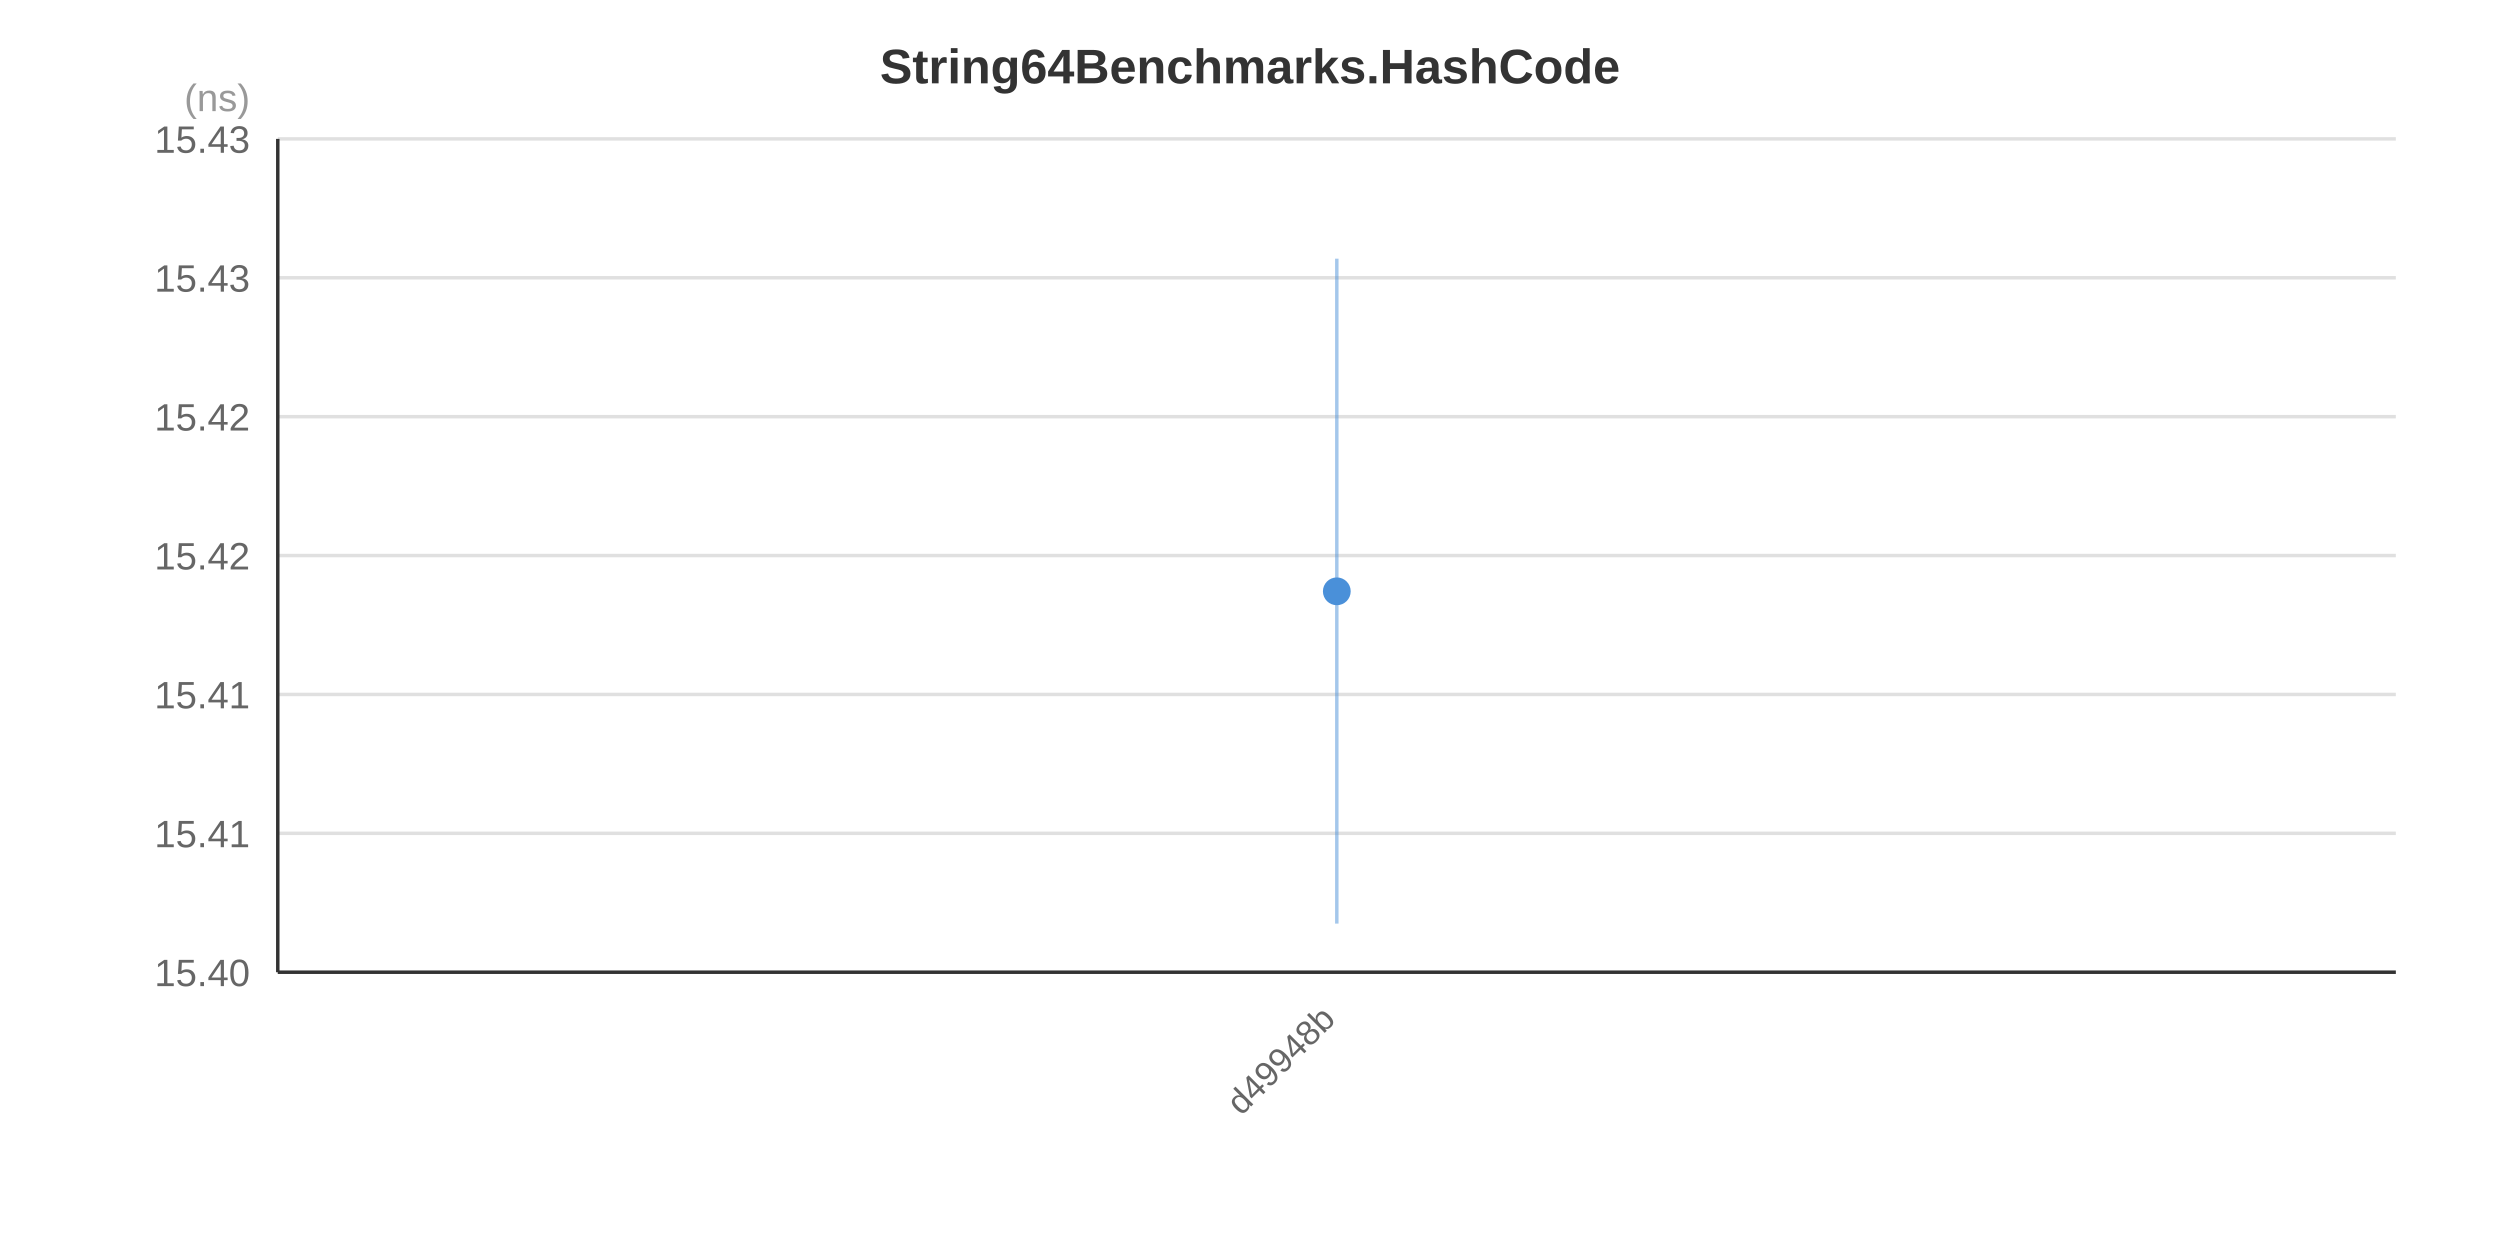
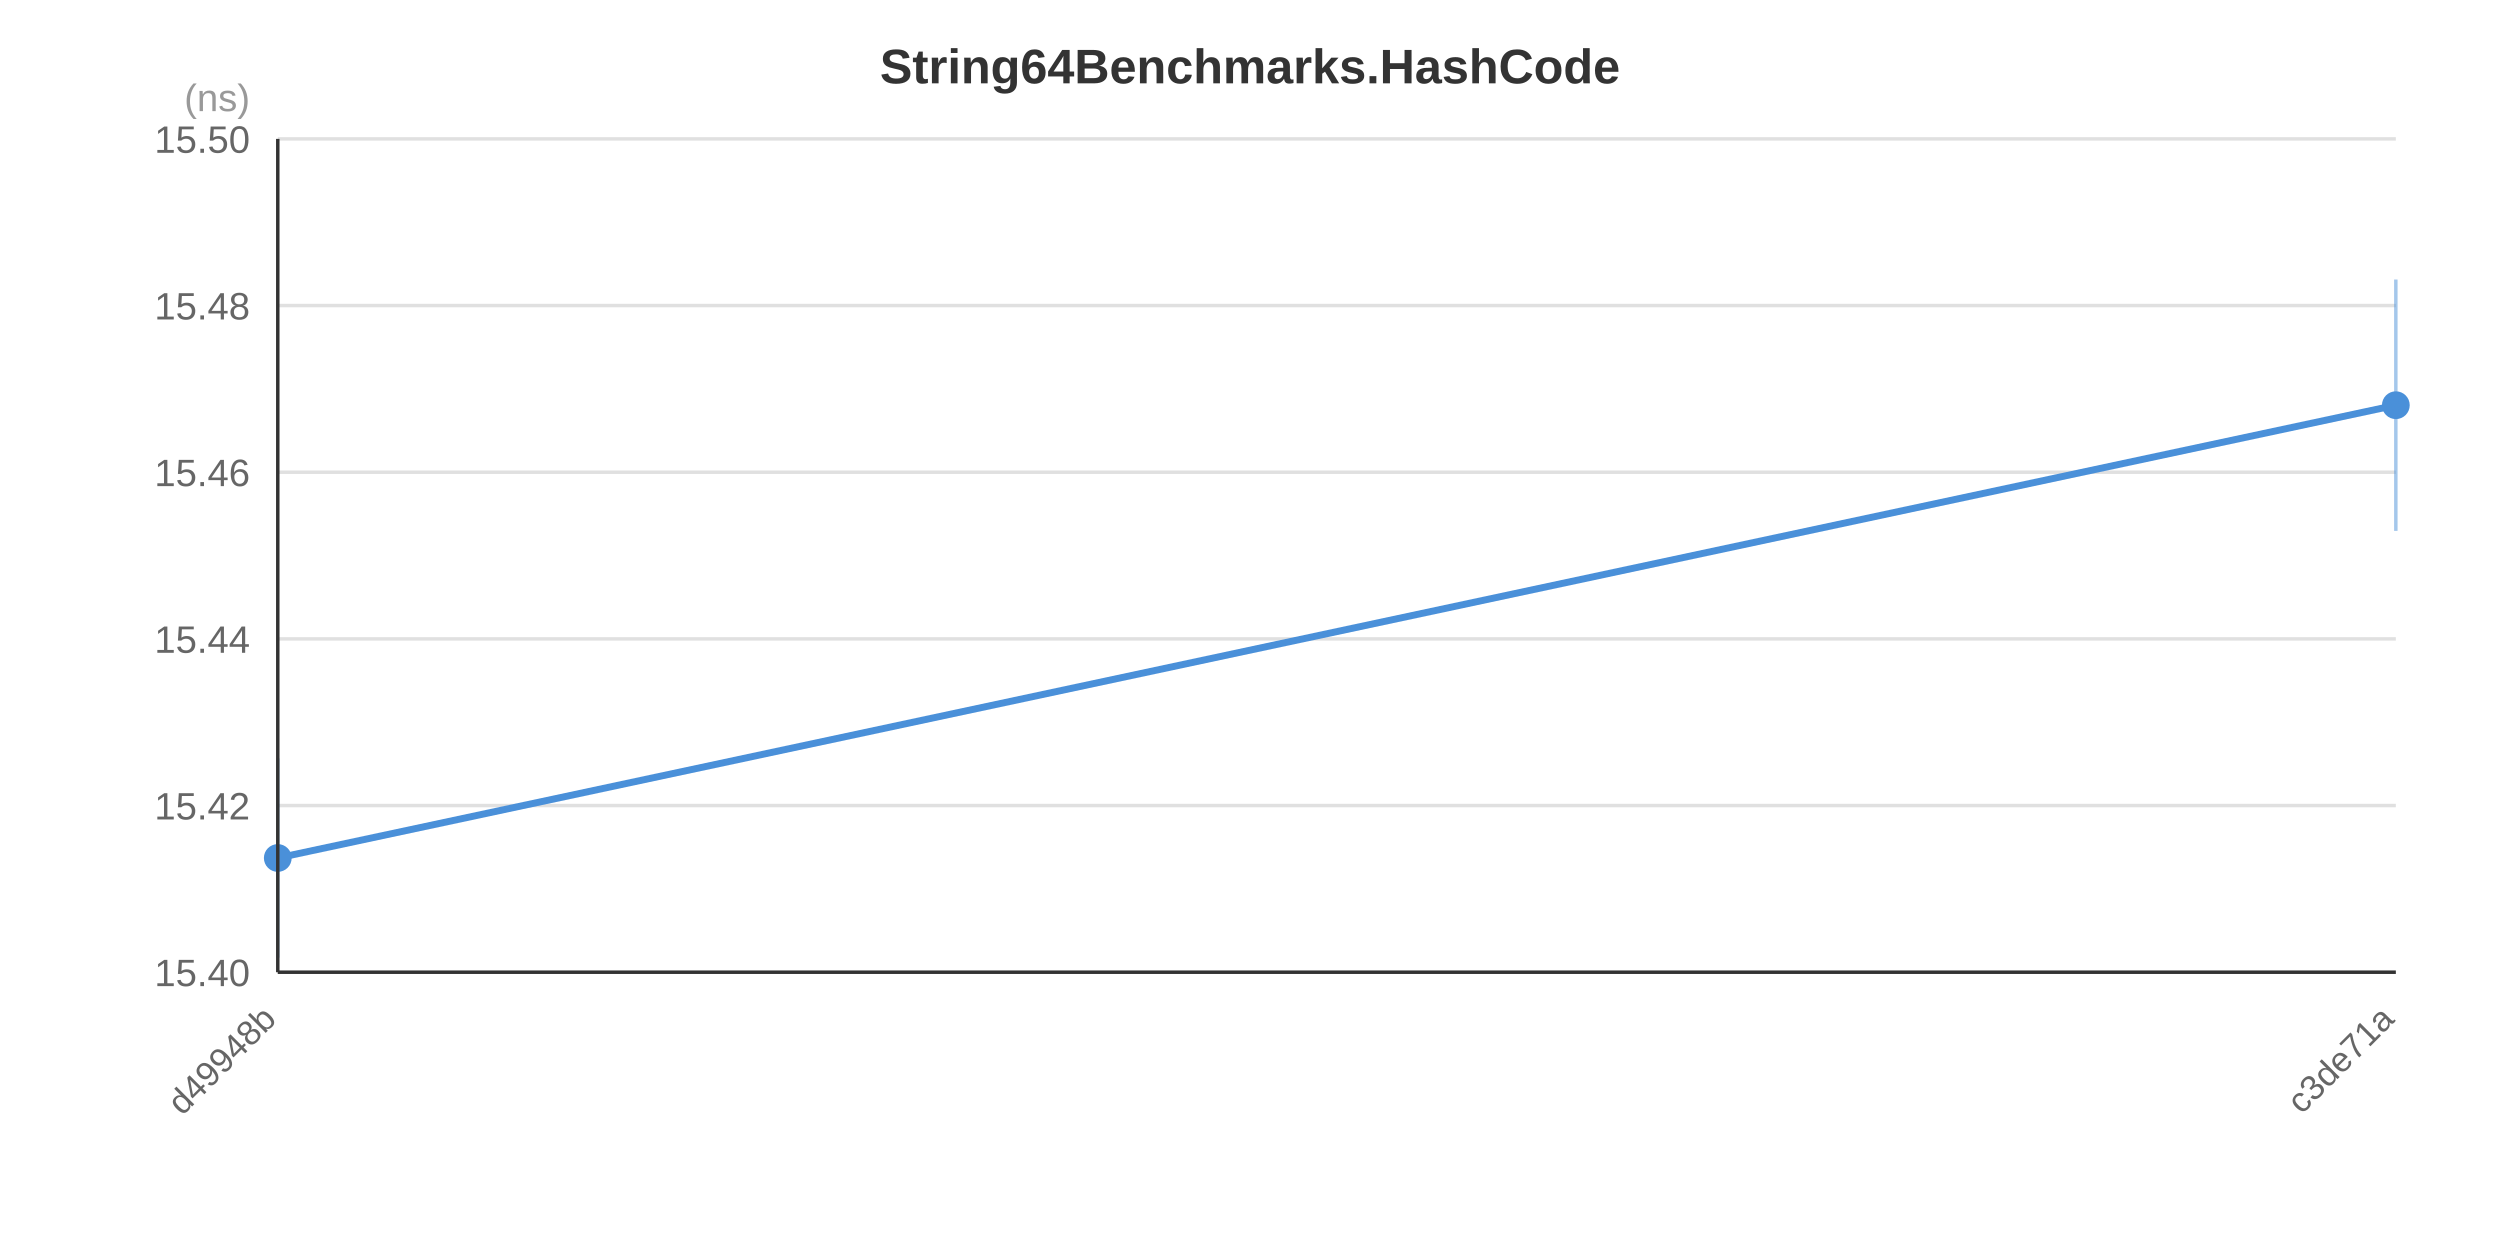
<svg xmlns="http://www.w3.org/2000/svg" width="720" height="360" viewBox="0 0 720 360">
  <rect x="0" y="0" width="720" height="360" fill="#FFFFFF" />
  <text x="360.0" y="24.0" text-anchor="middle" font-family="&quot;Segoe UI&quot;, Arial, sans-serif" font-size="14" font-weight="bold" fill="#333333">String64Benchmarks.HashCode</text>
  <line x1="80" y1="280.0" x2="690" y2="280.0" stroke="#E0E0E0" stroke-width="1" />
-   <line x1="80" y1="240.0" x2="690" y2="240.0" stroke="#E0E0E0" stroke-width="1" />
-   <line x1="80" y1="200.0" x2="690" y2="200.0" stroke="#E0E0E0" stroke-width="1" />
-   <line x1="80" y1="160.0" x2="690" y2="160.0" stroke="#E0E0E0" stroke-width="1" />
-   <line x1="80" y1="120.0" x2="690" y2="120.0" stroke="#E0E0E0" stroke-width="1" />
-   <line x1="80" y1="80.0" x2="690" y2="80.0" stroke="#E0E0E0" stroke-width="1" />
+   <line x1="80" y1="232.0" x2="690" y2="232.0" stroke="#E0E0E0" stroke-width="1" />
+   <line x1="80" y1="184.0" x2="690" y2="184.0" stroke="#E0E0E0" stroke-width="1" />
+   <line x1="80" y1="136.0" x2="690" y2="136.0" stroke="#E0E0E0" stroke-width="1" />
+   <line x1="80" y1="88.0" x2="690" y2="88.0" stroke="#E0E0E0" stroke-width="1" />
  <line x1="80" y1="40.0" x2="690" y2="40.0" stroke="#E0E0E0" stroke-width="1" />
  <text x="72" y="284.0" text-anchor="end" font-family="&quot;Segoe UI&quot;, Arial, sans-serif" font-size="11" fill="#666666">15.40</text>
-   <text x="72" y="244.0" text-anchor="end" font-family="&quot;Segoe UI&quot;, Arial, sans-serif" font-size="11" fill="#666666">15.41</text>
-   <text x="72" y="204.0" text-anchor="end" font-family="&quot;Segoe UI&quot;, Arial, sans-serif" font-size="11" fill="#666666">15.41</text>
-   <text x="72" y="164.0" text-anchor="end" font-family="&quot;Segoe UI&quot;, Arial, sans-serif" font-size="11" fill="#666666">15.42</text>
-   <text x="72" y="124.0" text-anchor="end" font-family="&quot;Segoe UI&quot;, Arial, sans-serif" font-size="11" fill="#666666">15.42</text>
-   <text x="72" y="84.0" text-anchor="end" font-family="&quot;Segoe UI&quot;, Arial, sans-serif" font-size="11" fill="#666666">15.43</text>
-   <text x="72" y="44.0" text-anchor="end" font-family="&quot;Segoe UI&quot;, Arial, sans-serif" font-size="11" fill="#666666">15.43</text>
+   <text x="72" y="236.0" text-anchor="end" font-family="&quot;Segoe UI&quot;, Arial, sans-serif" font-size="11" fill="#666666">15.42</text>
+   <text x="72" y="188.0" text-anchor="end" font-family="&quot;Segoe UI&quot;, Arial, sans-serif" font-size="11" fill="#666666">15.44</text>
+   <text x="72" y="140.0" text-anchor="end" font-family="&quot;Segoe UI&quot;, Arial, sans-serif" font-size="11" fill="#666666">15.46</text>
+   <text x="72" y="92.0" text-anchor="end" font-family="&quot;Segoe UI&quot;, Arial, sans-serif" font-size="11" fill="#666666">15.48</text>
+   <text x="72" y="44.0" text-anchor="end" font-family="&quot;Segoe UI&quot;, Arial, sans-serif" font-size="11" fill="#666666">15.50</text>
  <text x="72" y="32" text-anchor="end" font-family="&quot;Segoe UI&quot;, Arial, sans-serif" font-size="11" fill="#999999">(ns)</text>
-   <line x1="385.0" y1="74.5" x2="385.0" y2="266.0" stroke="#4A90D9" stroke-width="1" stroke-opacity="0.5" />
-   <circle cx="385.0" cy="170.3" r="4" fill="#4A90D9" />
-   <text x="385.0" y="294.0" text-anchor="end" font-family="&quot;Segoe UI&quot;, Arial, sans-serif" font-size="10" fill="#666666" transform="rotate(-45, 385.0, 294.0)">d49948b</text>
+   <polyline points="80.0,247.1 690.0,116.7" fill="none" stroke="#4A90D9" stroke-width="2" />
+   <line x1="80.0" y1="218.4" x2="80.0" y2="275.8" stroke="#4A90D9" stroke-width="1" stroke-opacity="0.5" />
+   <circle cx="80.0" cy="247.1" r="4" fill="#4A90D9" />
+   <line x1="690.0" y1="80.5" x2="690.0" y2="152.9" stroke="#4A90D9" stroke-width="1" stroke-opacity="0.5" />
+   <circle cx="690.0" cy="116.7" r="4" fill="#4A90D9" />
+   <text x="80.0" y="294.0" text-anchor="end" font-family="&quot;Segoe UI&quot;, Arial, sans-serif" font-size="10" fill="#666666" transform="rotate(-45, 80.0, 294.0)">d49948b</text>
+   <text x="690.0" y="294.0" text-anchor="end" font-family="&quot;Segoe UI&quot;, Arial, sans-serif" font-size="10" fill="#666666" transform="rotate(-45, 690.0, 294.0)">c3de71a</text>
  <line x1="80" y1="40" x2="80" y2="280" stroke="#333333" stroke-width="1" />
  <line x1="80" y1="280" x2="690" y2="280" stroke="#333333" stroke-width="1" />
</svg>
